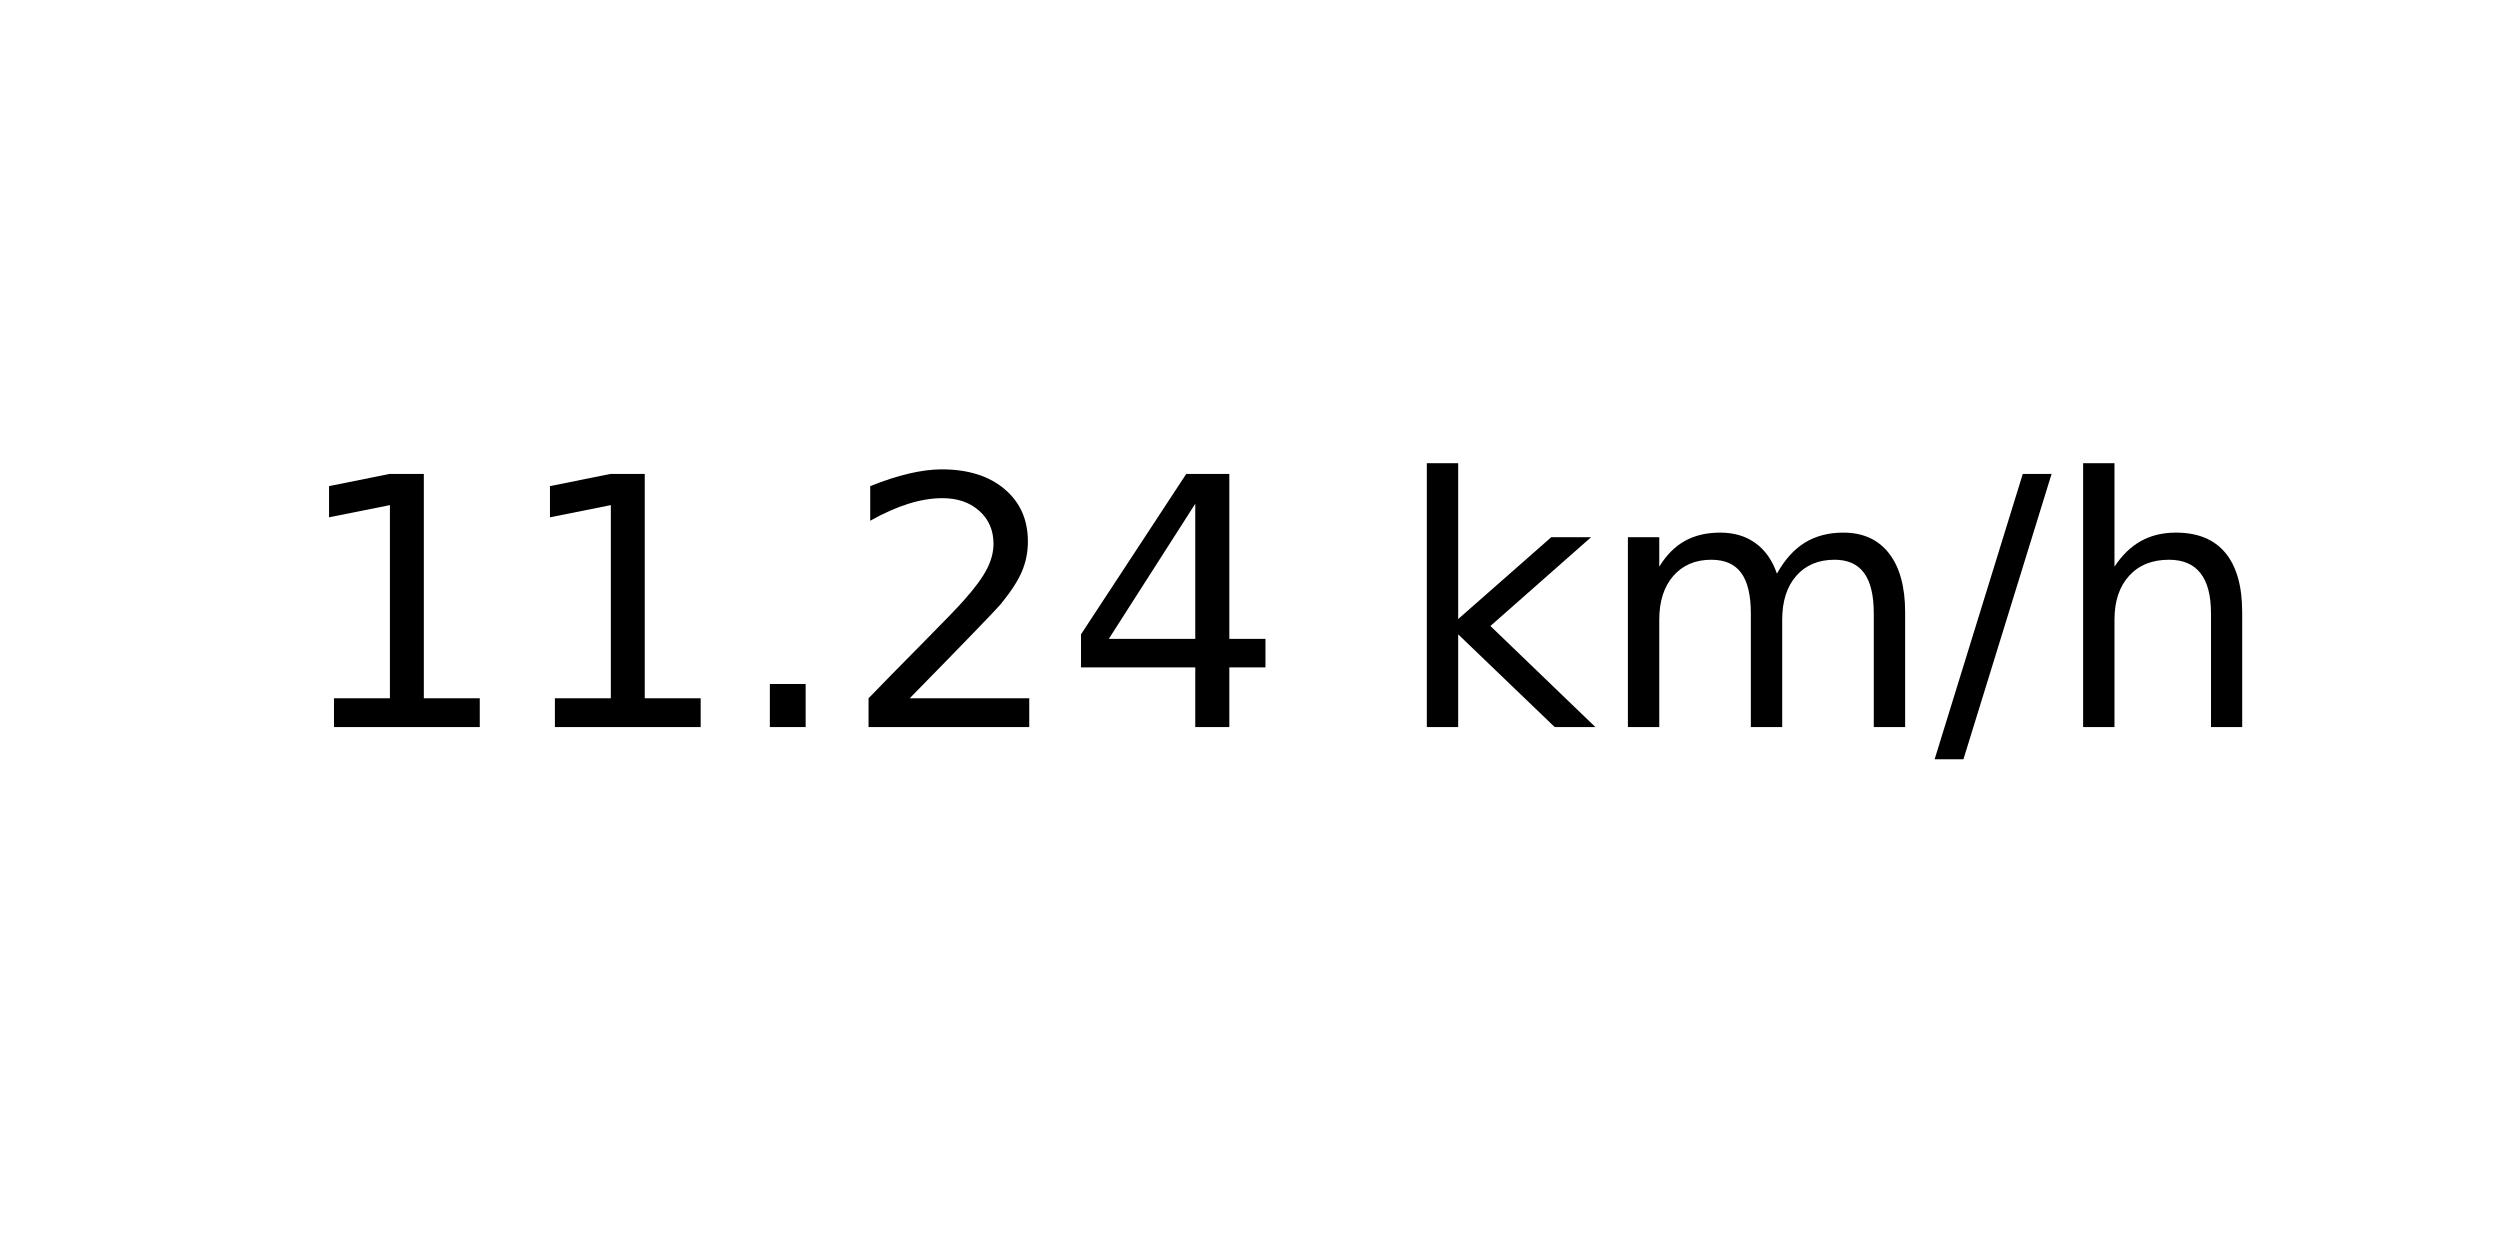
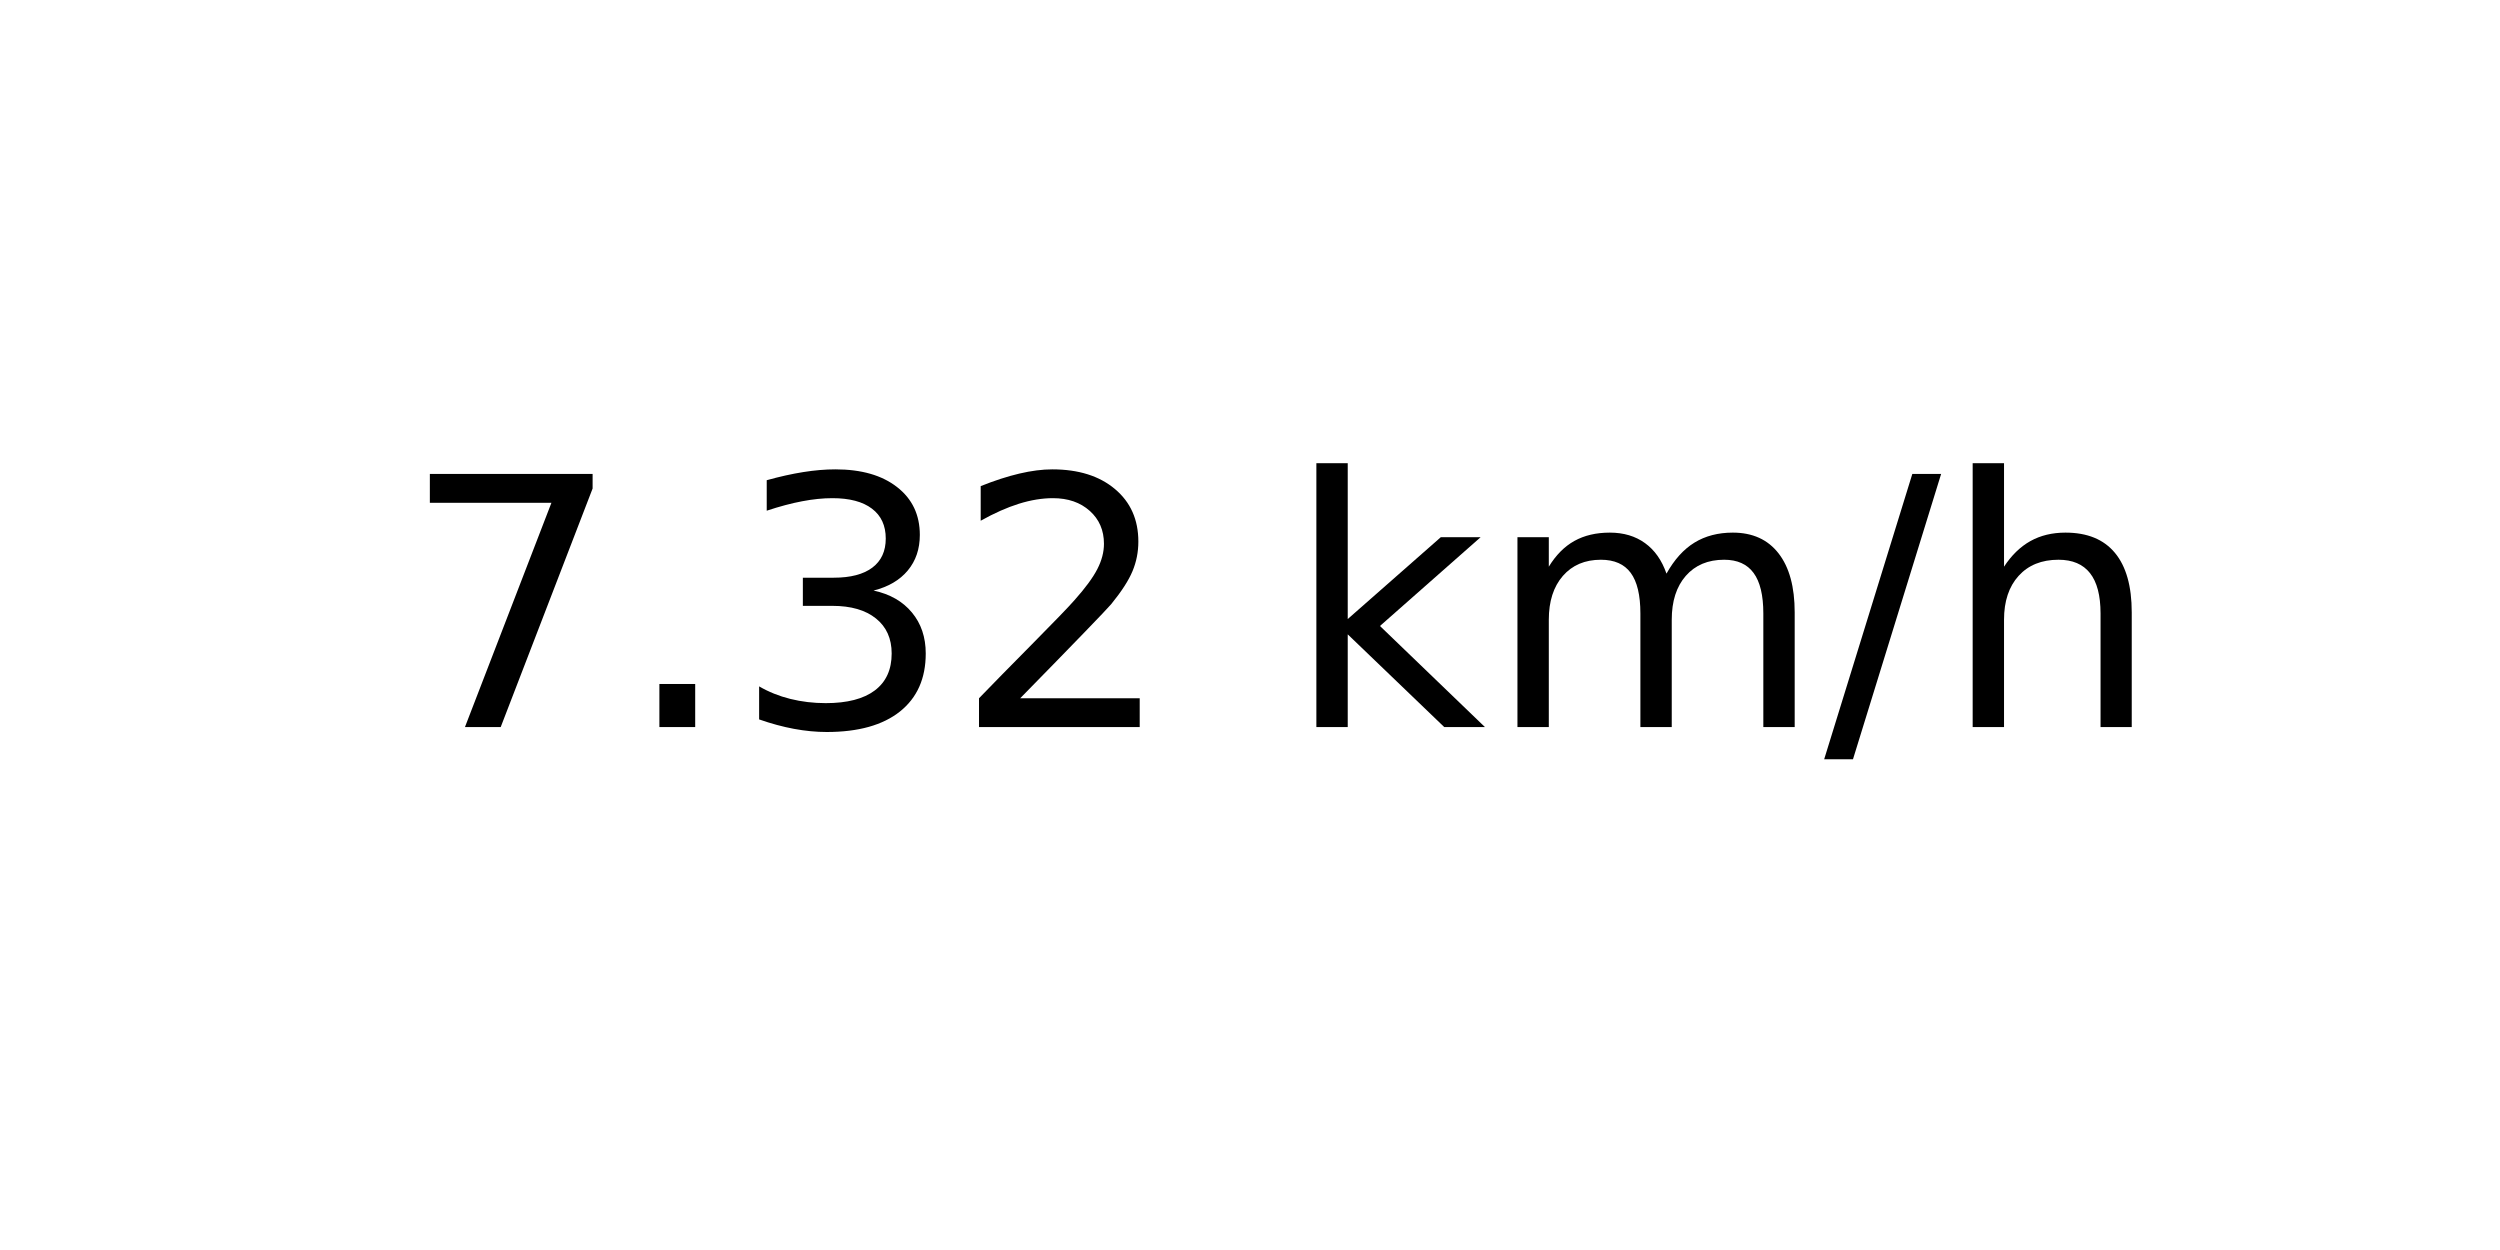
<svg xmlns="http://www.w3.org/2000/svg" xmlns:xlink="http://www.w3.org/1999/xlink" width="72pt" height="36pt" viewBox="0 0 72 36" version="1.1">
  <defs>
    <style type="text/css">*{stroke-linejoin: round; stroke-linecap: butt}</style>
  </defs>
  <g id="figure_1">
    <g id="axes_1">
      <g id="text_1">
-         <g transform="translate(8.378125 20.93937) scale(0.1 -0.1)">
+         <g transform="translate(11.55937 20.93937) scale(0.1 -0.1)">
          <defs>
-             <path id="DejaVuSans-31" d="M 794 531  L 1825 531  L 1825 4091  L 703 3866  L 703 4441  L 1819 4666  L 2450 4666  L 2450 531  L 3481 531  L 3481 0  L 794 0  L 794 531  z " transform="scale(0.015625)" />
+             <path id="DejaVuSans-37" d="M 525 4666  L 3525 4666  L 3525 4397  L 1831 0  L 1172 0  L 2766 4134  L 525 4134  L 525 4666  z " transform="scale(0.015625)" />
            <path id="DejaVuSans-2e" d="M 684 794  L 1344 794  L 1344 0  L 684 0  L 684 794  z " transform="scale(0.015625)" />
+             <path id="DejaVuSans-33" d="M 2597 2516  Q 3050 2419 3304 2112  Q 3559 1806 3559 1356  Q 3559 666 3084 287  Q 2609 -91 1734 -91  Q 1441 -91 1130 -33  Q 819 25 488 141  L 488 750  Q 750 597 1062 519  Q 1375 441 1716 441  Q 2309 441 2620 675  Q 2931 909 2931 1356  Q 2931 1769 2642 2001  Q 2353 2234 1838 2234  L 1294 2234  L 1294 2753  L 1863 2753  Q 2328 2753 2575 2939  Q 2822 3125 2822 3475  Q 2822 3834 2567 4026  Q 2313 4219 1838 4219  Q 1578 4219 1281 4162  Q 984 4106 628 3988  L 628 4550  Q 988 4650 1302 4700  Q 1616 4750 1894 4750  Q 2613 4750 3031 4423  Q 3450 4097 3450 3541  Q 3450 3153 3228 2886  Q 3006 2619 2597 2516  z " transform="scale(0.015625)" />
            <path id="DejaVuSans-32" d="M 1228 531  L 3431 531  L 3431 0  L 469 0  L 469 531  Q 828 903 1448 1529  Q 2069 2156 2228 2338  Q 2531 2678 2651 2914  Q 2772 3150 2772 3378  Q 2772 3750 2511 3984  Q 2250 4219 1831 4219  Q 1534 4219 1204 4116  Q 875 4013 500 3803  L 500 4441  Q 881 4594 1212 4672  Q 1544 4750 1819 4750  Q 2544 4750 2975 4387  Q 3406 4025 3406 3419  Q 3406 3131 3298 2873  Q 3191 2616 2906 2266  Q 2828 2175 2409 1742  Q 1991 1309 1228 531  z " transform="scale(0.015625)" />
-             <path id="DejaVuSans-34" d="M 2419 4116  L 825 1625  L 2419 1625  L 2419 4116  z M 2253 4666  L 3047 4666  L 3047 1625  L 3713 1625  L 3713 1100  L 3047 1100  L 3047 0  L 2419 0  L 2419 1100  L 313 1100  L 313 1709  L 2253 4666  z " transform="scale(0.015625)" />
            <path id="DejaVuSans-20" transform="scale(0.015625)" />
            <path id="DejaVuSans-6b" d="M 581 4863  L 1159 4863  L 1159 1991  L 2875 3500  L 3609 3500  L 1753 1863  L 3688 0  L 2938 0  L 1159 1709  L 1159 0  L 581 0  L 581 4863  z " transform="scale(0.015625)" />
            <path id="DejaVuSans-6d" d="M 3328 2828  Q 3544 3216 3844 3400  Q 4144 3584 4550 3584  Q 5097 3584 5394 3201  Q 5691 2819 5691 2113  L 5691 0  L 5113 0  L 5113 2094  Q 5113 2597 4934 2840  Q 4756 3084 4391 3084  Q 3944 3084 3684 2787  Q 3425 2491 3425 1978  L 3425 0  L 2847 0  L 2847 2094  Q 2847 2600 2669 2842  Q 2491 3084 2119 3084  Q 1678 3084 1418 2786  Q 1159 2488 1159 1978  L 1159 0  L 581 0  L 581 3500  L 1159 3500  L 1159 2956  Q 1356 3278 1631 3431  Q 1906 3584 2284 3584  Q 2666 3584 2933 3390  Q 3200 3197 3328 2828  z " transform="scale(0.015625)" />
            <path id="DejaVuSans-2f" d="M 1625 4666  L 2156 4666  L 531 -594  L 0 -594  L 1625 4666  z " transform="scale(0.015625)" />
            <path id="DejaVuSans-68" d="M 3513 2113  L 3513 0  L 2938 0  L 2938 2094  Q 2938 2591 2744 2837  Q 2550 3084 2163 3084  Q 1697 3084 1428 2787  Q 1159 2491 1159 1978  L 1159 0  L 581 0  L 581 4863  L 1159 4863  L 1159 2956  Q 1366 3272 1645 3428  Q 1925 3584 2291 3584  Q 2894 3584 3203 3211  Q 3513 2838 3513 2113  z " transform="scale(0.015625)" />
          </defs>
-           <use xlink:href="#DejaVuSans-31" />
-           <use xlink:href="#DejaVuSans-31" x="63.623" />
-           <use xlink:href="#DejaVuSans-2e" x="127.246" />
+           <use xlink:href="#DejaVuSans-37" />
+           <use xlink:href="#DejaVuSans-2e" x="63.623" />
+           <use xlink:href="#DejaVuSans-33" x="95.41" />
          <use xlink:href="#DejaVuSans-32" x="159.033" />
-           <use xlink:href="#DejaVuSans-34" x="222.656" />
-           <use xlink:href="#DejaVuSans-20" x="286.279" />
-           <use xlink:href="#DejaVuSans-6b" x="318.066" />
-           <use xlink:href="#DejaVuSans-6d" x="375.977" />
-           <use xlink:href="#DejaVuSans-2f" x="473.389" />
-           <use xlink:href="#DejaVuSans-68" x="507.08" />
+           <use xlink:href="#DejaVuSans-20" x="222.656" />
+           <use xlink:href="#DejaVuSans-6b" x="254.443" />
+           <use xlink:href="#DejaVuSans-6d" x="312.354" />
+           <use xlink:href="#DejaVuSans-2f" x="409.766" />
+           <use xlink:href="#DejaVuSans-68" x="443.457" />
        </g>
      </g>
    </g>
  </g>
</svg>
